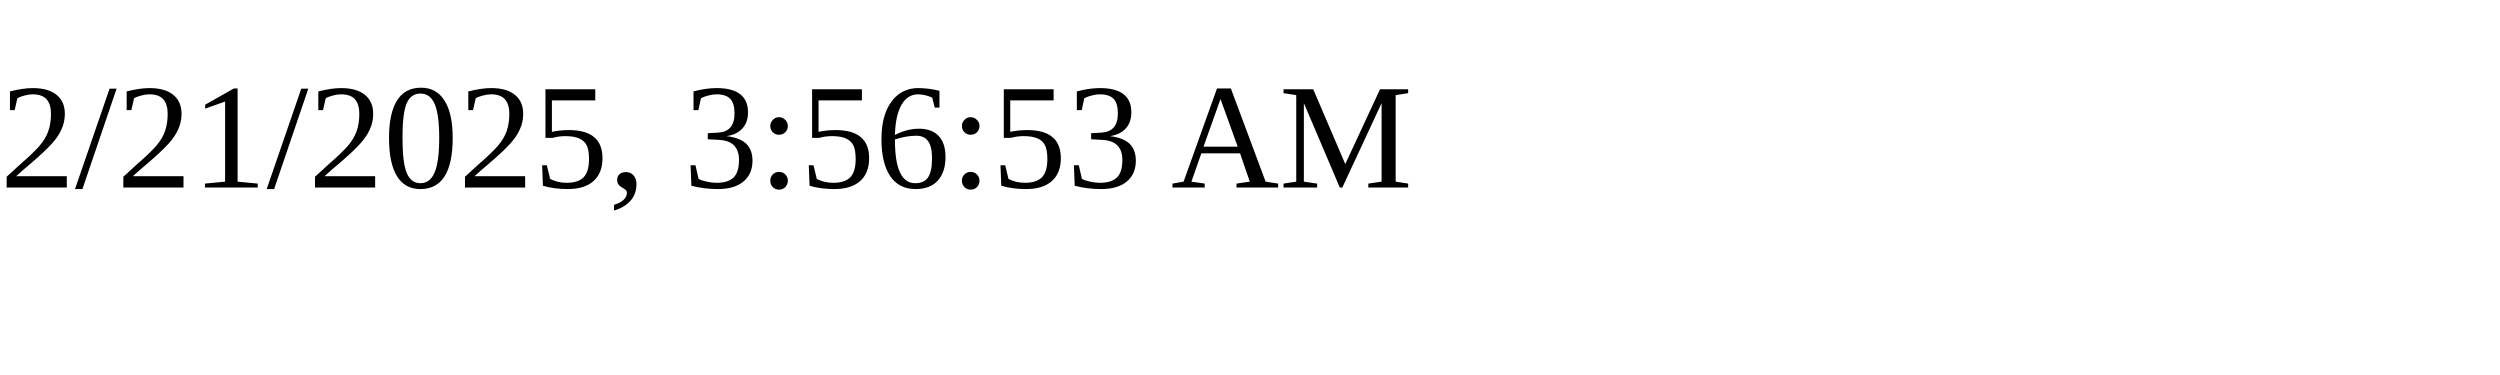
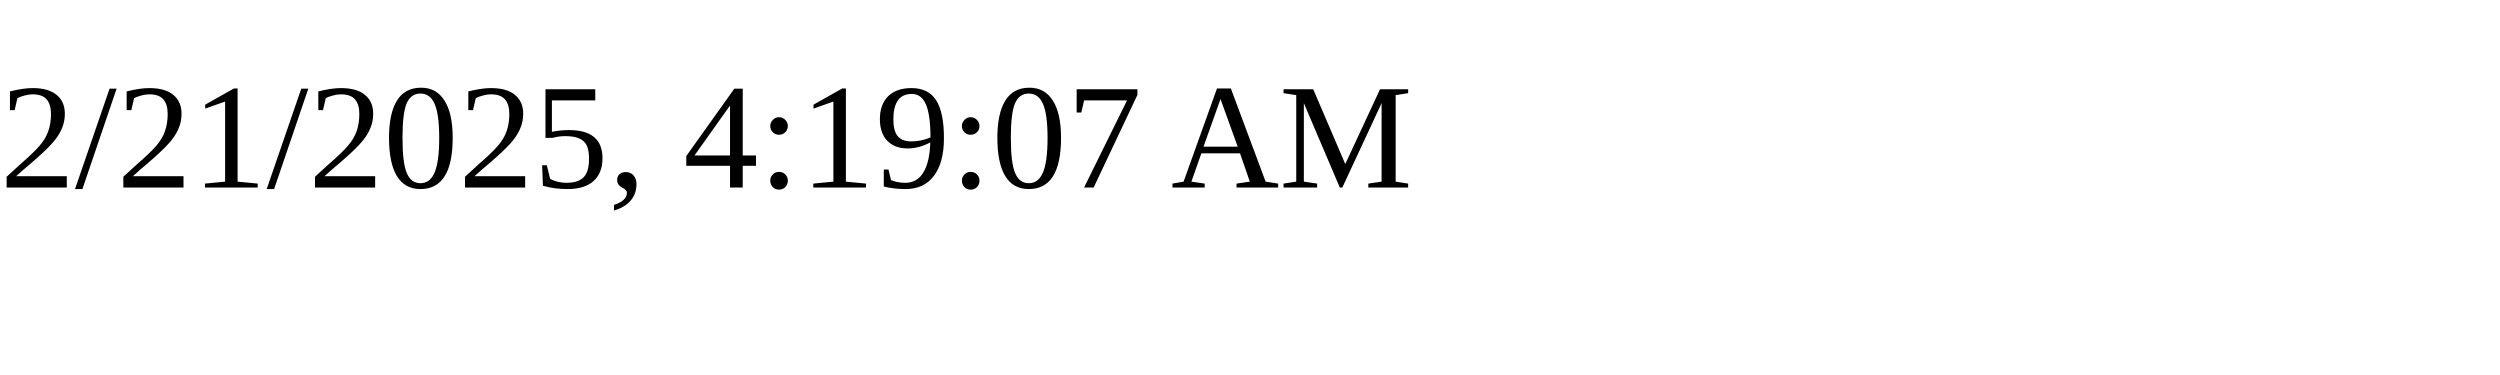
<svg xmlns="http://www.w3.org/2000/svg" height="30" width="200">
-   <text x="0" y="15">2/21/2025, 3:56:53 AM</text>
+   <text x="0" y="15">2/21/2025, 4:19:07 AM</text>
</svg>
